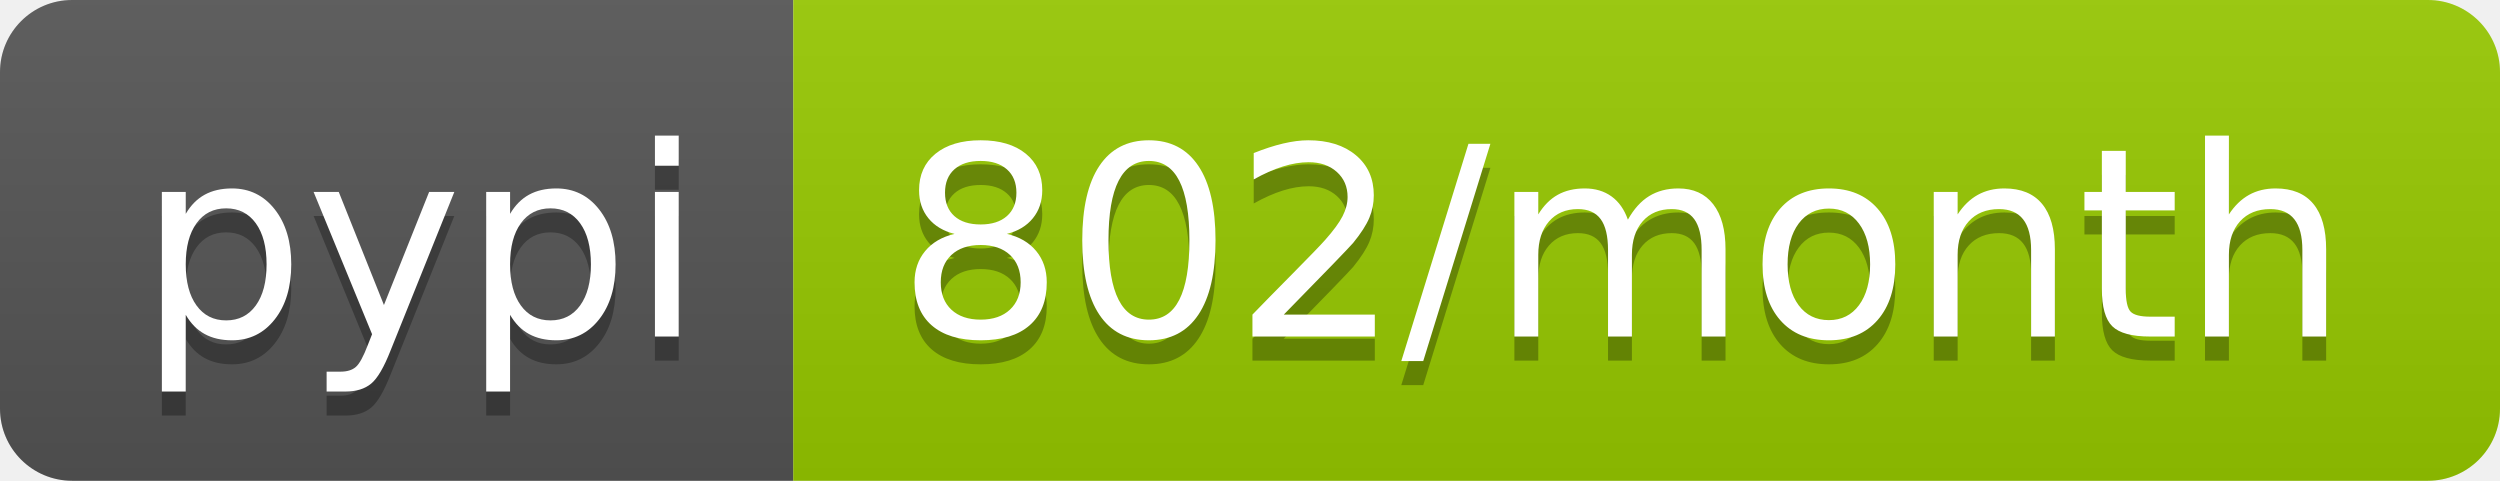
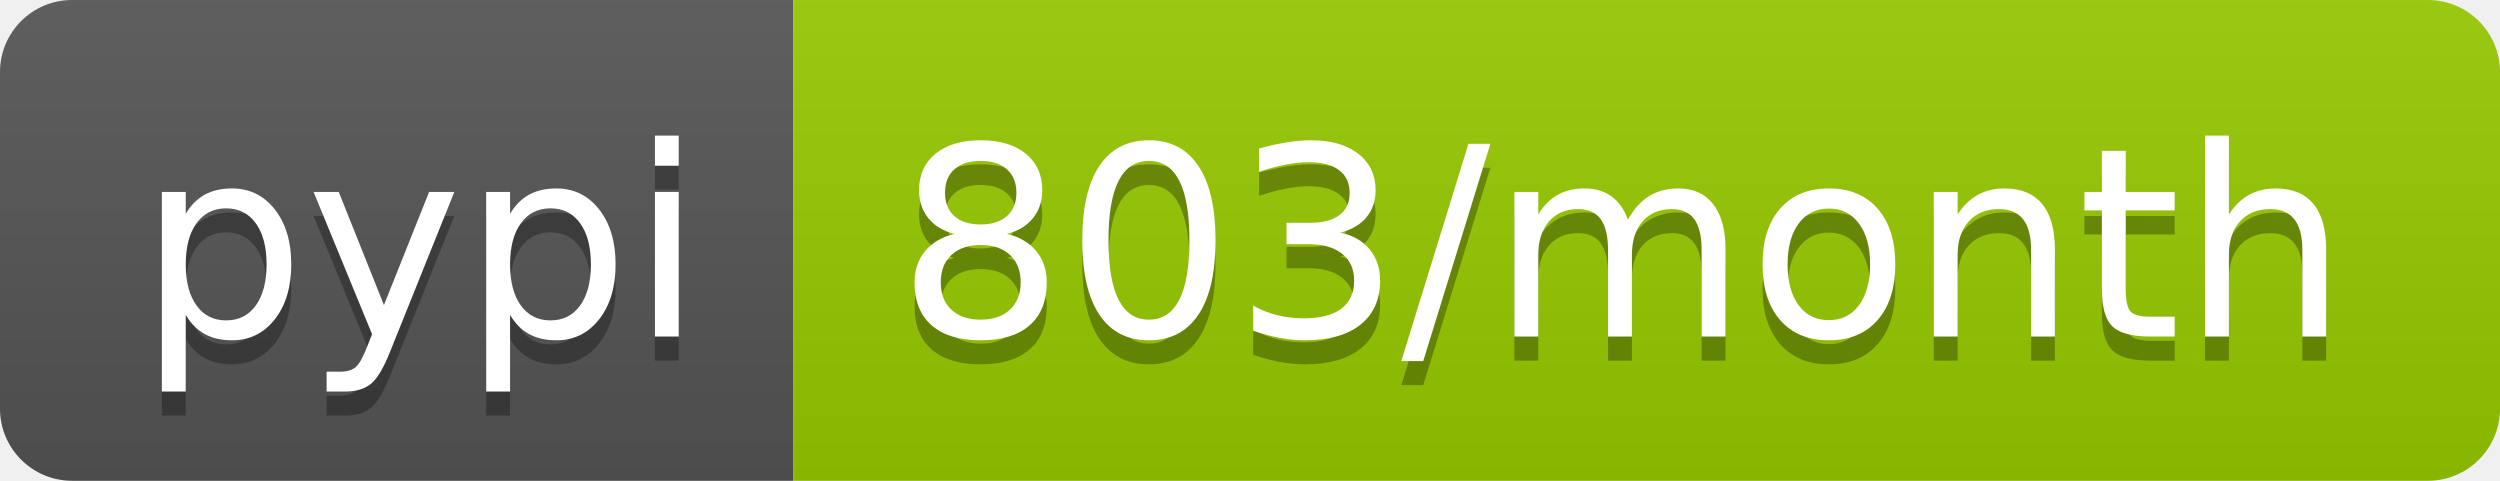
<svg xmlns="http://www.w3.org/2000/svg" width="104" height="20">
  <linearGradient id="b" x2="0" y2="100%">
    <stop offset="0" stop-color="#bbb" stop-opacity=".1" />
    <stop offset="1" stop-opacity=".1" />
  </linearGradient>
  <clipPath id="a">
    <rect width="104" height="20" rx="3" fill="#fff" />
  </clipPath>
  <g clip-path="url(#a)">
    <path fill="#555" d="M0 0h33v20H0z" />
    <path fill="#97ca00" d="M33 0h71v20H33z" />
    <path fill="url(#b)" d="M0 0h104v20H0z" />
  </g>
  <g fill="#fff" text-anchor="middle" font-family="DejaVu Sans,Verdana,Geneva,sans-serif" font-size="110">
    <text x="175" y="150" fill="#010101" fill-opacity=".3" transform="scale(.1)" textLength="230">pypi</text>
    <text x="175" y="140" transform="scale(.1)" textLength="230">pypi</text>
-     <text x="675" y="150" fill="#010101" fill-opacity=".3" transform="scale(.1)" textLength="610">802/month</text>
-     <text x="675" y="140" transform="scale(.1)" textLength="610">802/month</text>
+     <text x="675" y="150" fill="#010101" fill-opacity=".3" transform="scale(.1)" textLength="610">803/month</text>
+     <text x="675" y="140" transform="scale(.1)" textLength="610">803/month</text>
  </g>
</svg>
